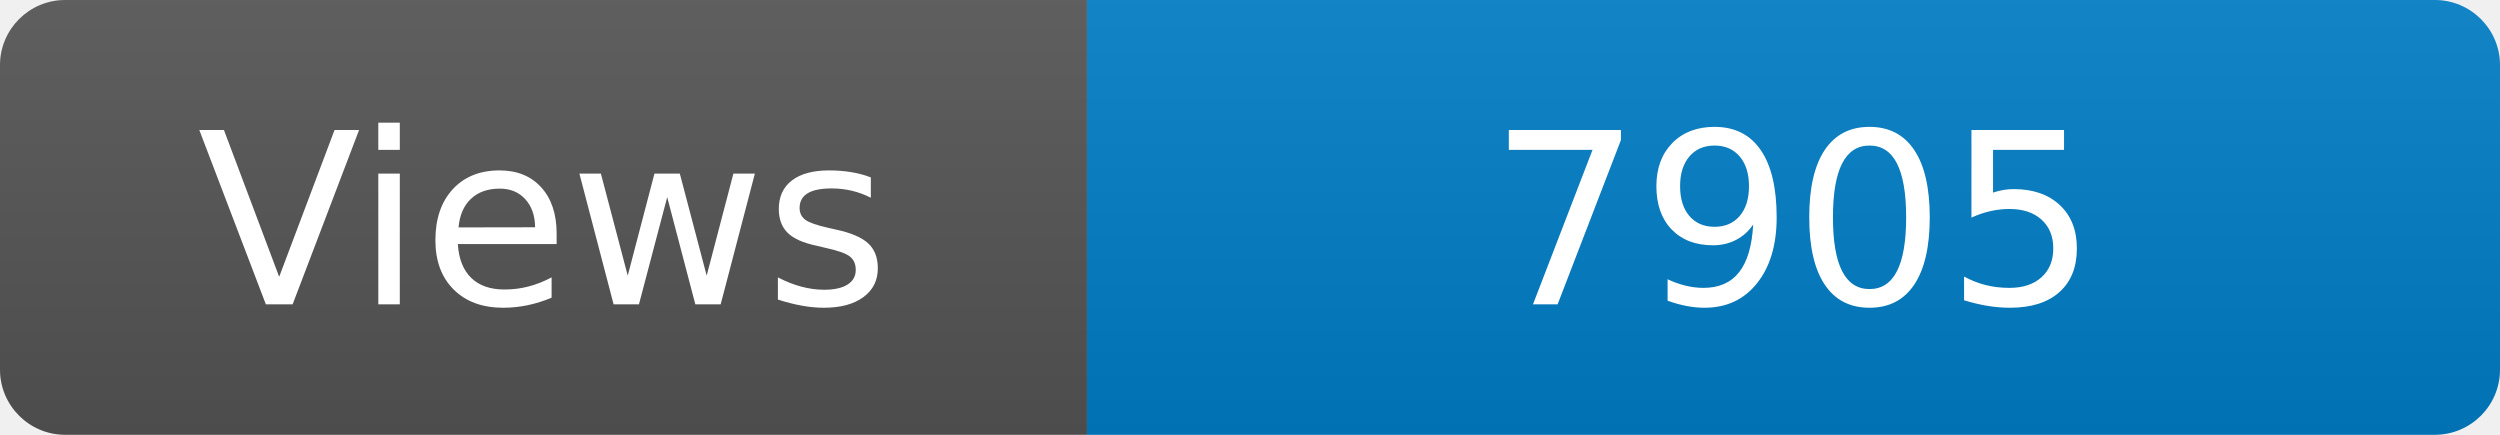
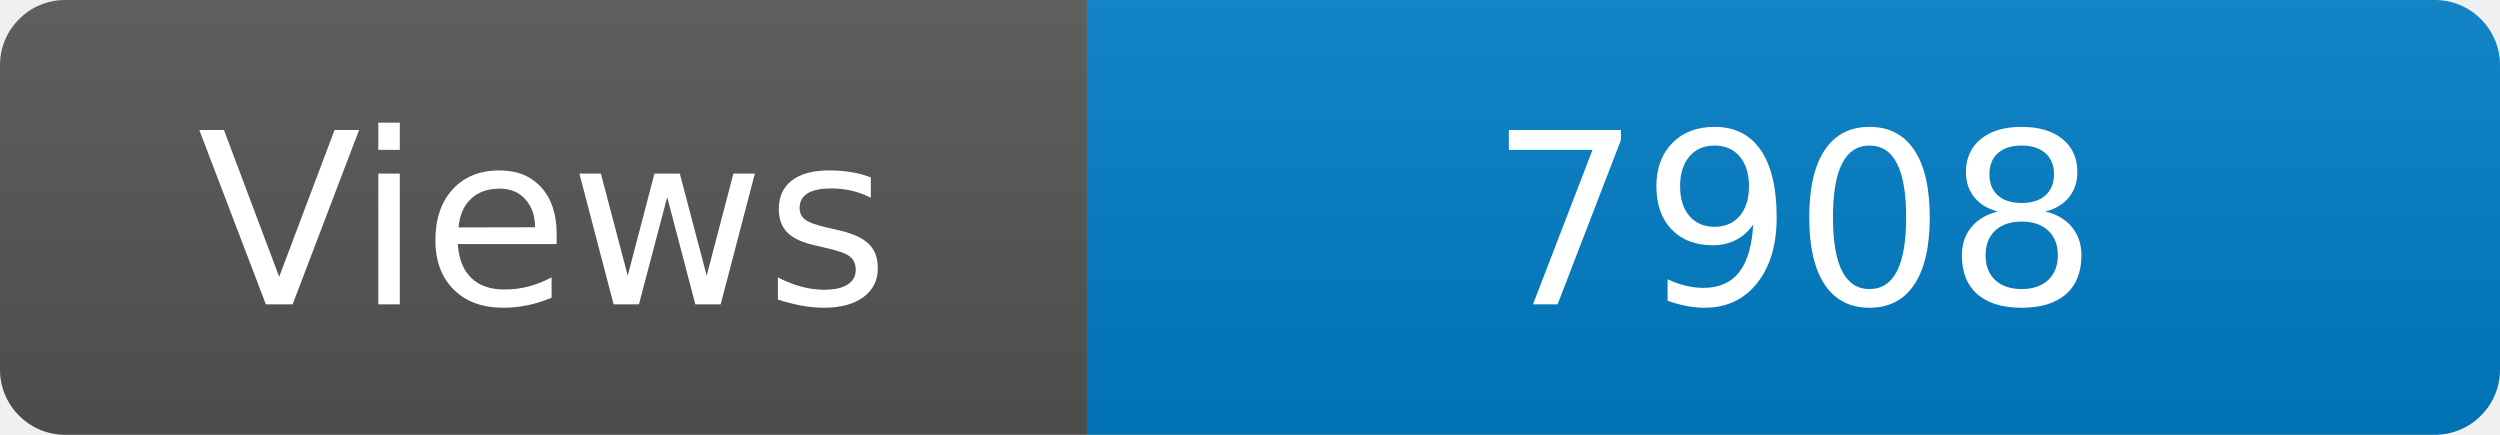
<svg xmlns="http://www.w3.org/2000/svg" width="115" height="20" role="img" aria-label="Maintained?: yes">
  <linearGradient id="s" x2="0" y2="100%">
    <stop offset="0" stop-color="#bbb" stop-opacity=".1" />
    <stop offset="1" stop-opacity=".1" />
  </linearGradient>
  <clipPath id="r">
    <rect width="115" height="20" rx="3" fill="#fff" />
  </clipPath>
  <g clip-path="url(#r)">
    <rect width="50" height="20" fill="#555" />
    <rect x="50" width="160" height="20" fill="#007ec6" />
    <rect width="115" height="20" fill="url(#s)" />
  </g>
  <g fill="#fff" text-anchor="middle" font-family="Verdana,Geneva,DejaVu Sans,sans-serif" font-size="110">
    <text x="250" y="140" transform="scale(.1)" fill="#fff">Views</text>
-     <text x="825" y="140" transform="scale(.1)" fill="#fff">7905</text>
+     <text x="825" y="140" transform="scale(.1)" fill="#fff">7908</text>
  </g>
</svg>
